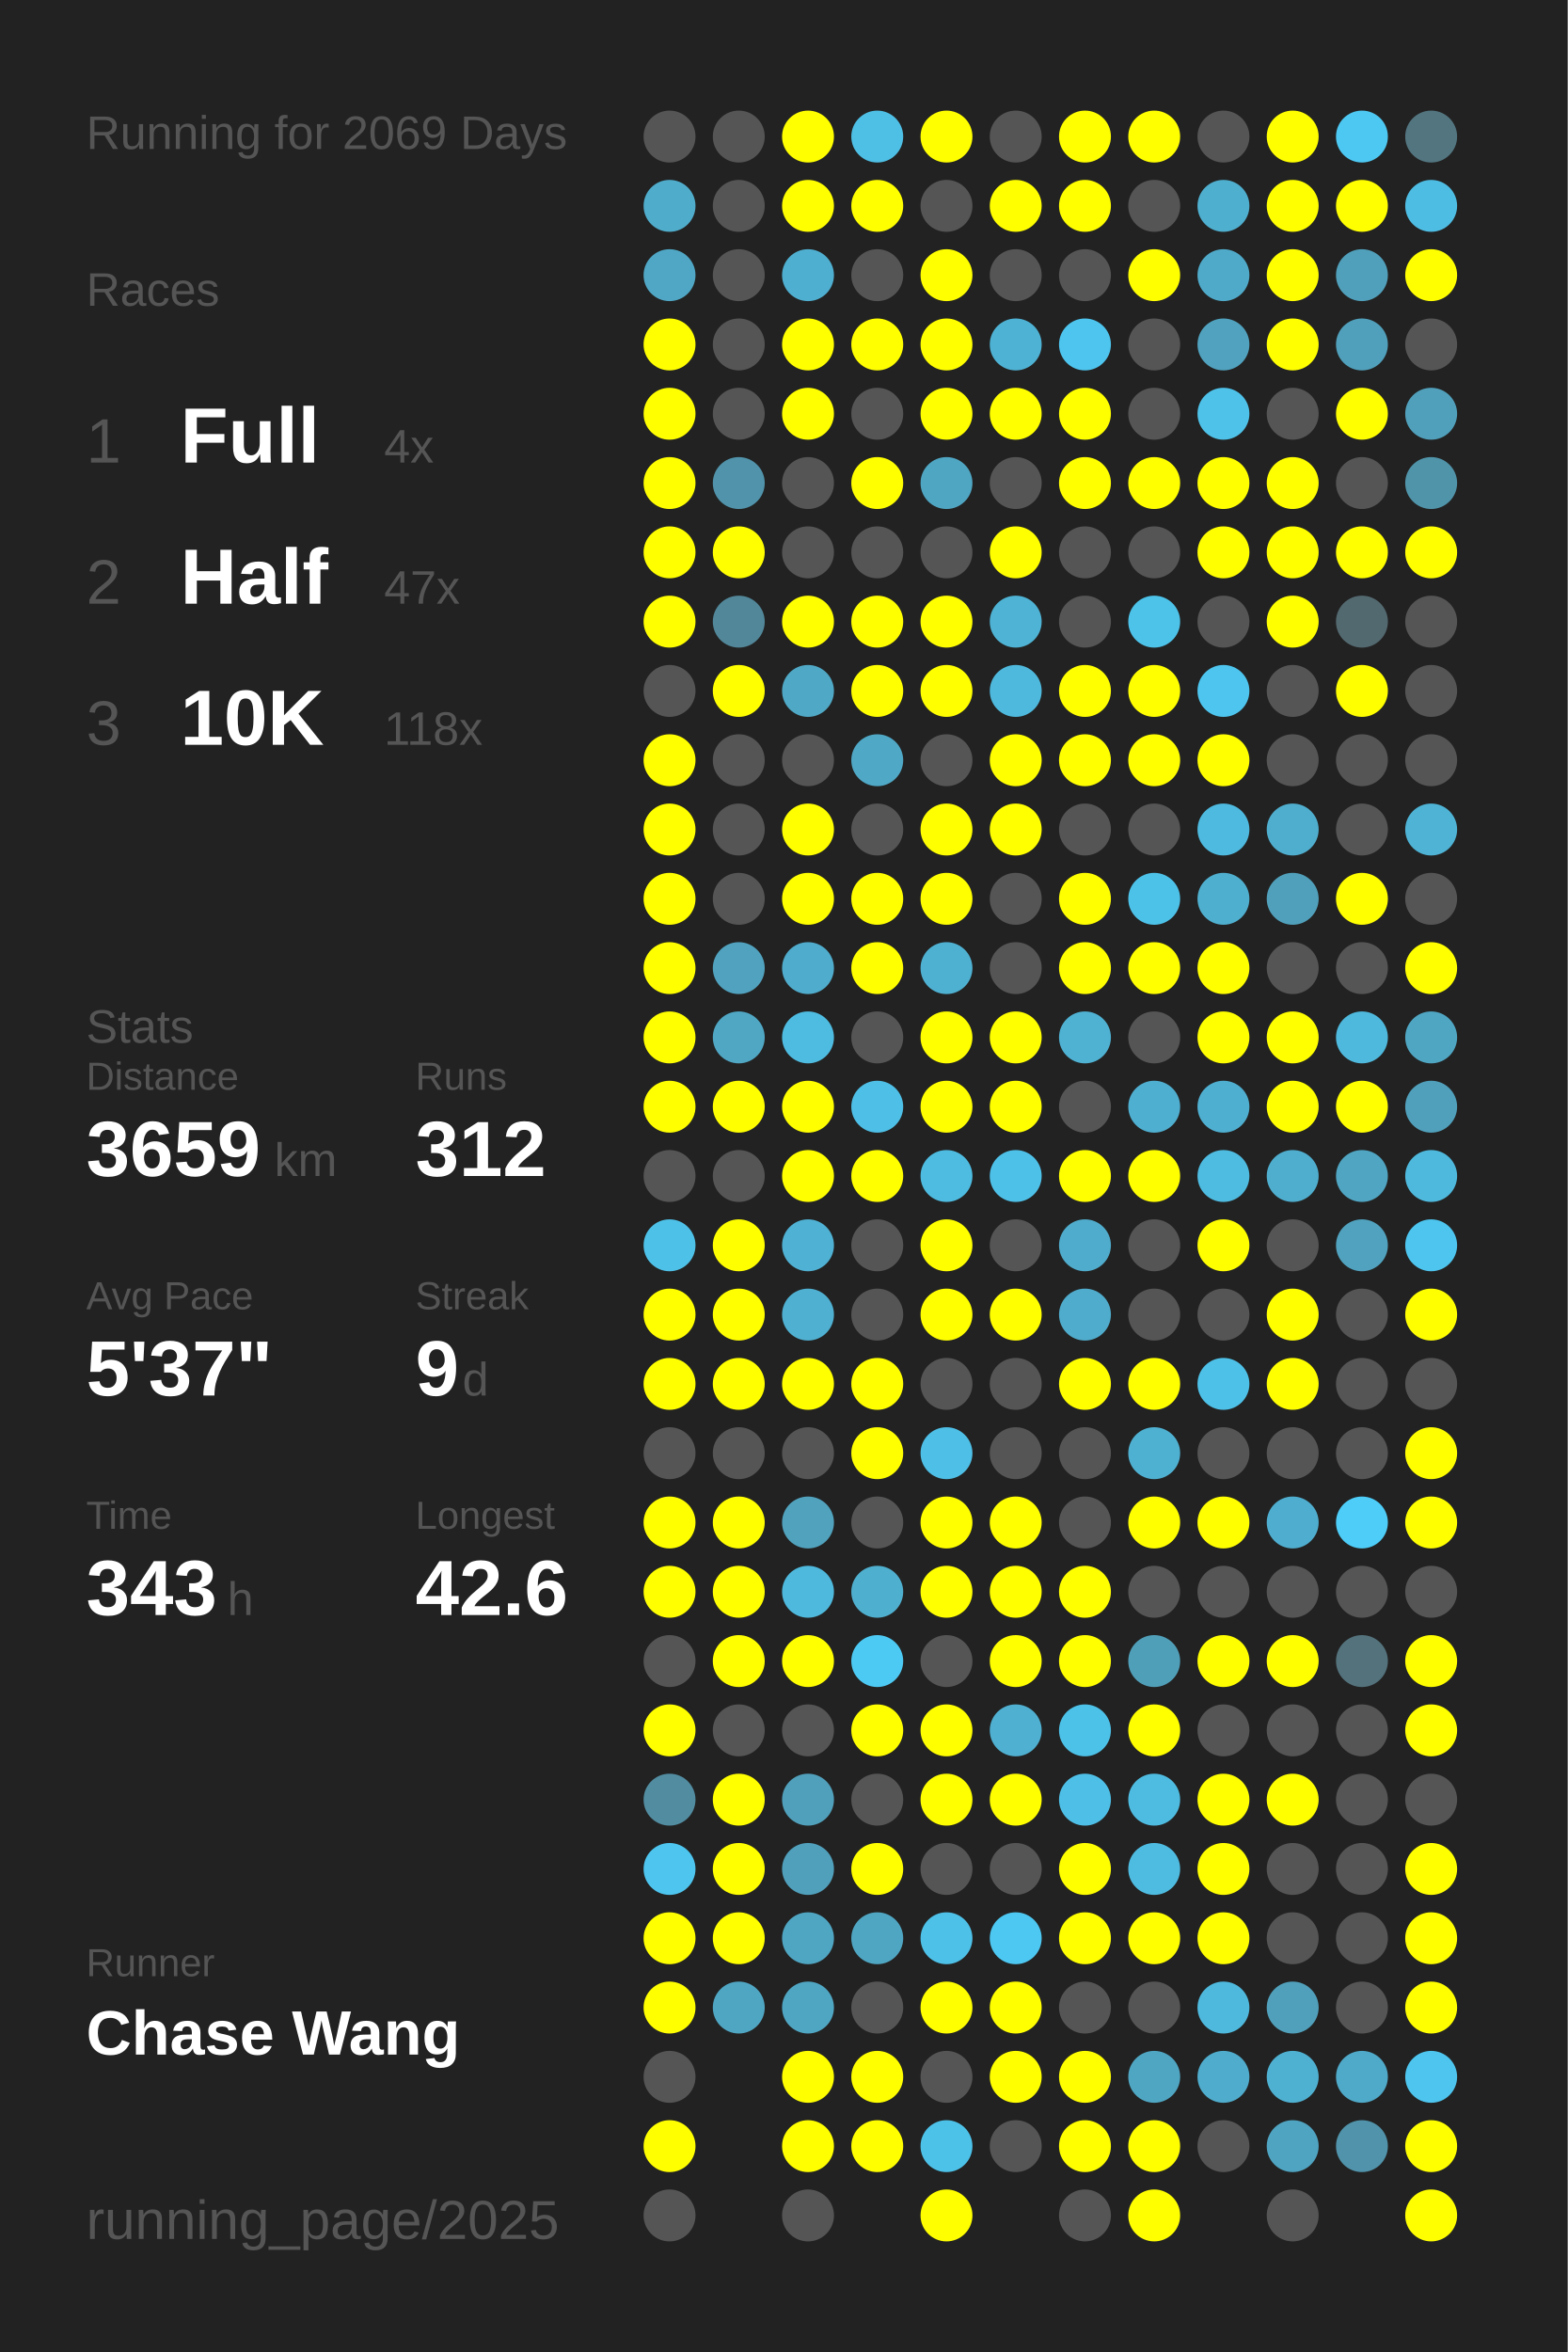
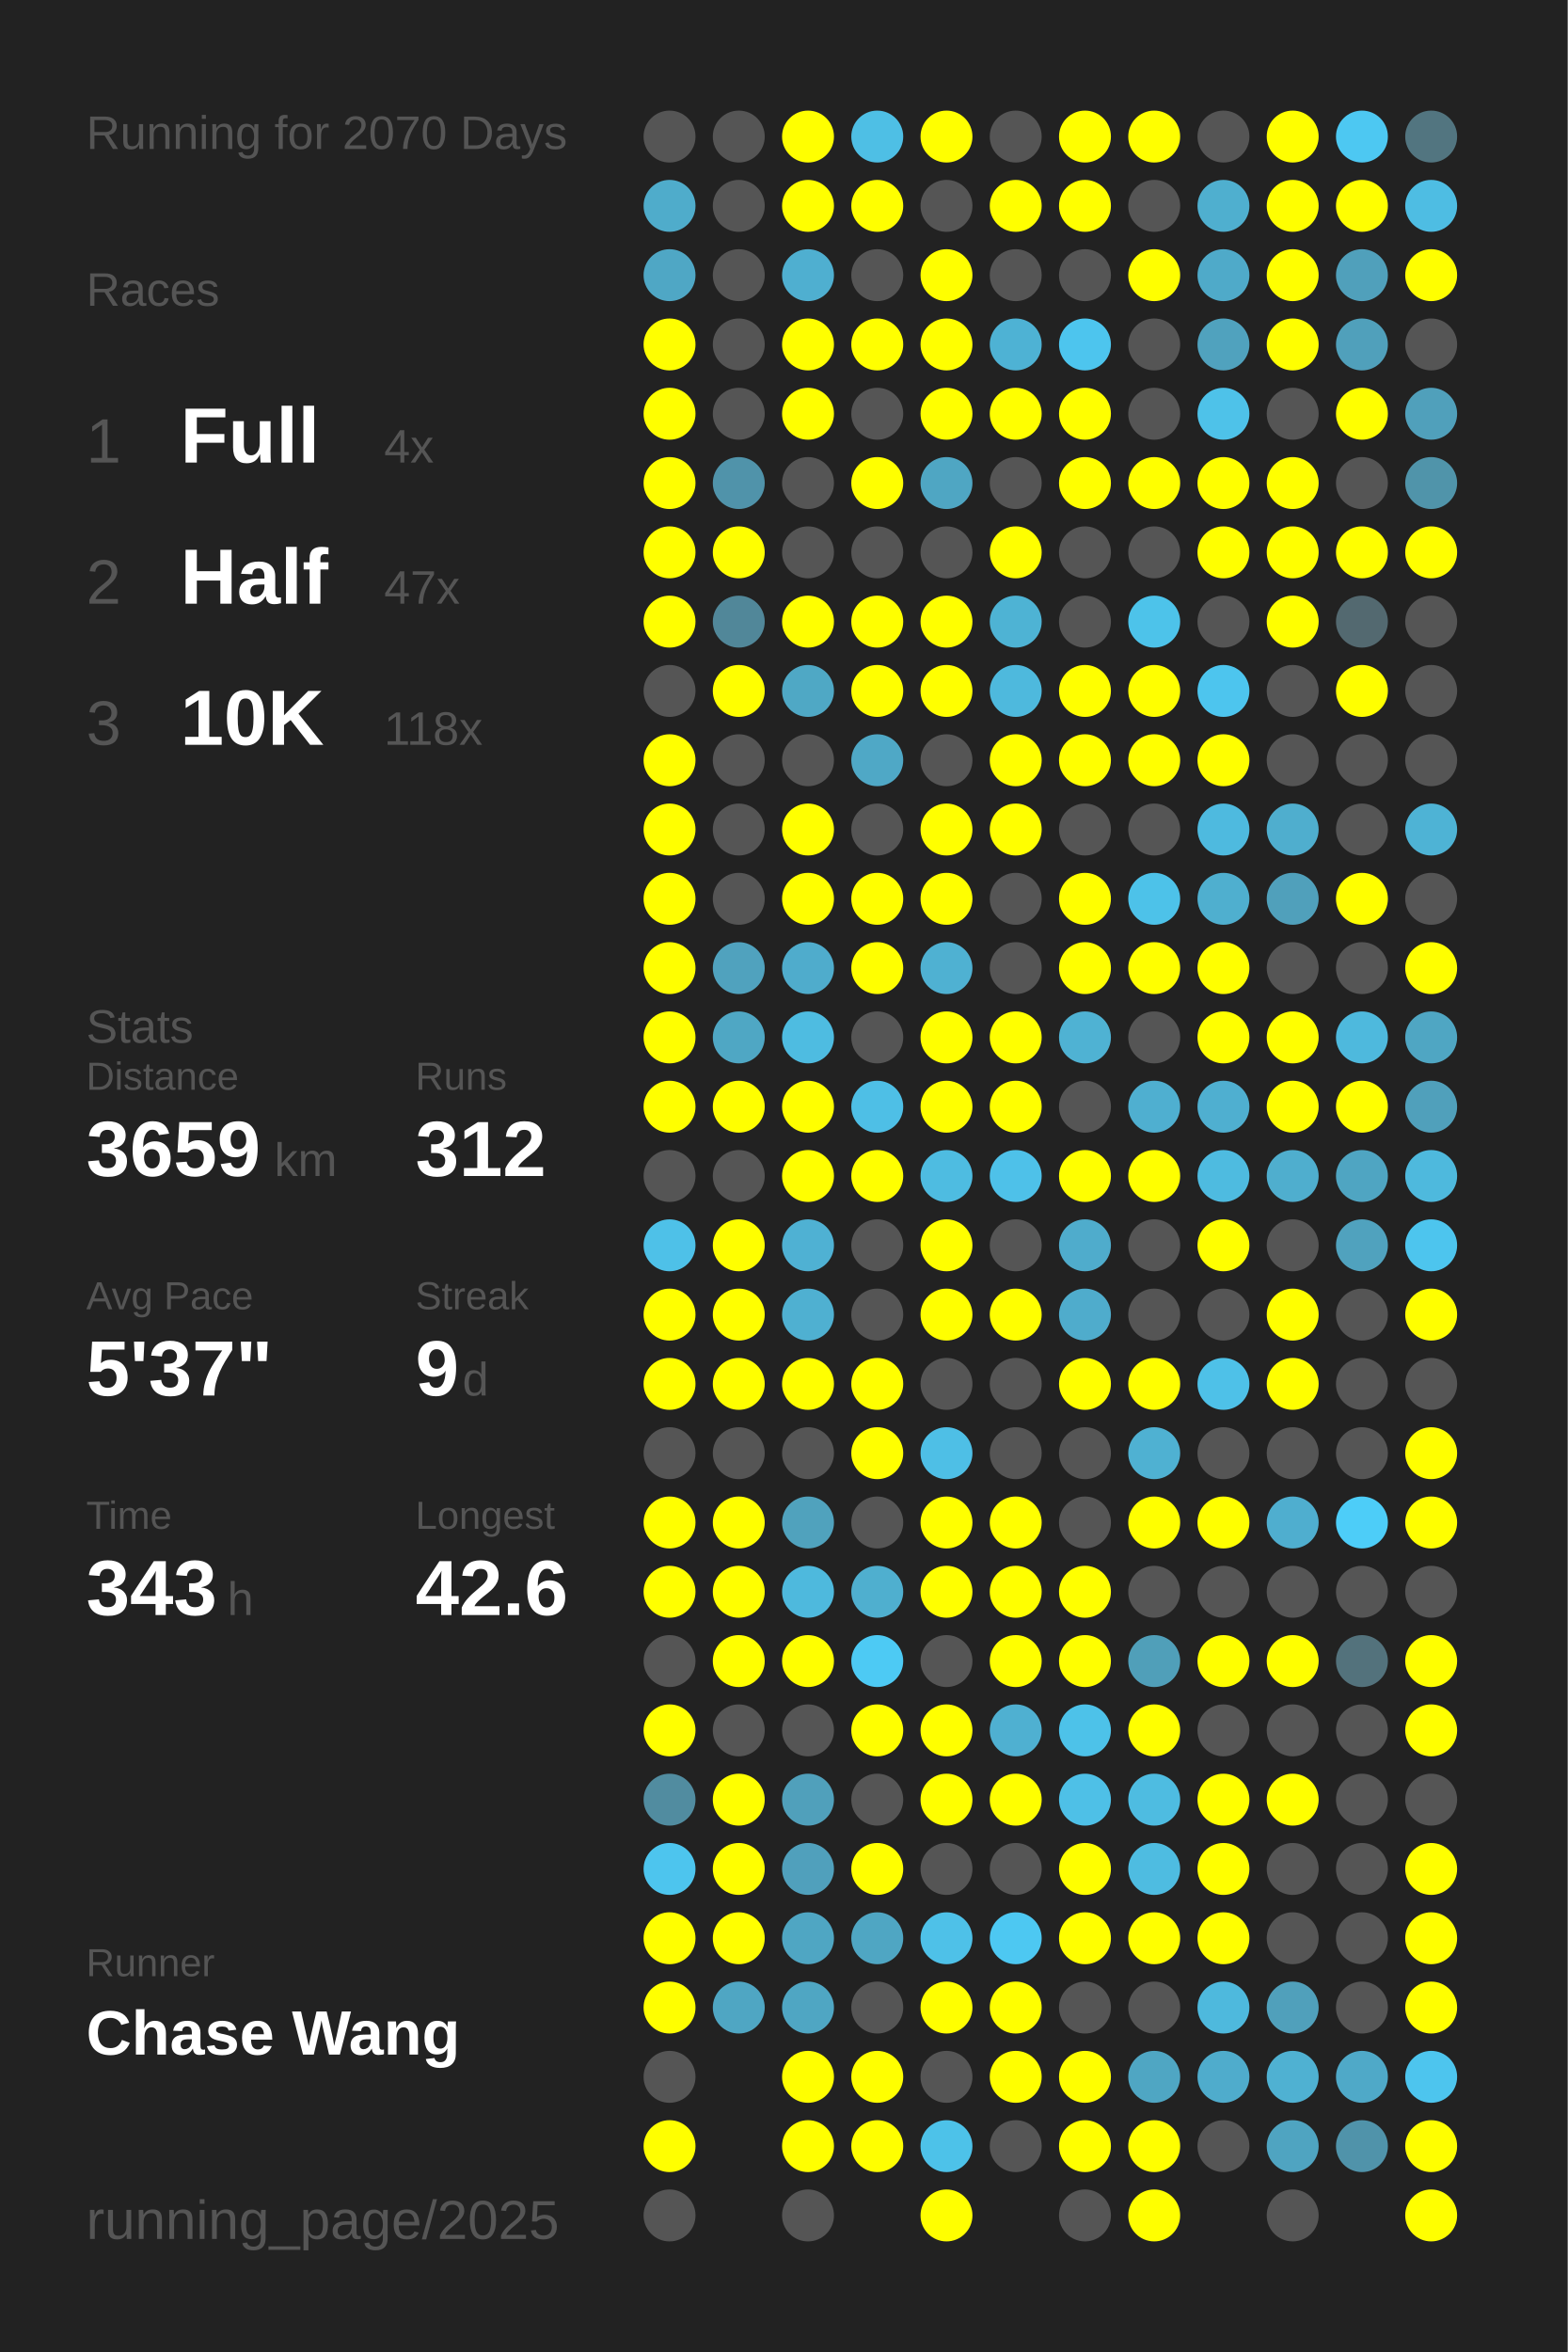
<svg xmlns="http://www.w3.org/2000/svg" baseProfile="full" height="300mm" version="1.1" viewBox="0,0,200,300" width="200mm">
  <defs />
  <rect fill="#222222" height="300" width="200" x="0" y="0" />
-   <text fill="#555555" style="font-size:6px; font-family:Arial;" x="11" y="19">Running for 2069 Days</text>
+   <text fill="#555555" style="font-size:6px; font-family:Arial;" x="11" y="19">Running for 2070 Days</text>
  <text fill="#555555" style="font-size:6px; font-family:Arial;" x="11" y="39">Races</text>
  <text fill="#555555" style="font-size:8px; font-family:Arial;" x="11" y="59">1</text>
  <text fill="#FFFFFF" style="font-size:10px; font-family:Arial; font-weight:bold;" x="23" y="59">Full</text>
  <text fill="#555555" style="font-size:6px; font-family:Arial;" x="49" y="59">4x</text>
  <text fill="#555555" style="font-size:8px; font-family:Arial;" x="11" y="77">2</text>
  <text fill="#FFFFFF" style="font-size:10px; font-family:Arial; font-weight:bold;" x="23" y="77">Half</text>
  <text fill="#555555" style="font-size:6px; font-family:Arial;" x="49" y="77">47x</text>
  <text fill="#555555" style="font-size:8px; font-family:Arial;" x="11" y="95">3</text>
  <text fill="#FFFFFF" style="font-size:10px; font-family:Arial; font-weight:bold;" x="23" y="95">10K</text>
  <text fill="#555555" style="font-size:6px; font-family:Arial;" x="49" y="95">118x</text>
  <text fill="#555555" style="font-size:6px; font-family:Arial;" x="11" y="133">Stats</text>
  <text fill="#555555" style="font-size:5px; font-family:Arial;" x="11" y="139">Distance</text>
  <text fill="#FFFFFF" style="font-size:10px; font-family:Arial; font-weight:bold;" x="11" y="150">3659</text>
  <text fill="#555555" style="font-size:6px; font-family:Arial;" x="35" y="150">km</text>
  <text fill="#555555" style="font-size:5px; font-family:Arial;" x="53" y="139">Runs</text>
  <text fill="#FFFFFF" style="font-size:10px; font-family:Arial; font-weight:bold;" x="53" y="150">312</text>
  <text fill="#555555" style="font-size:5px; font-family:Arial;" x="11" y="167">Avg Pace</text>
  <text fill="#FFFFFF" style="font-size:10px; font-family:Arial; font-weight:bold;" x="11" y="178">5'37"</text>
  <text fill="#555555" style="font-size:5px; font-family:Arial;" x="53" y="167">Streak</text>
  <text fill="#FFFFFF" style="font-size:10px; font-family:Arial; font-weight:bold;" x="53" y="178">9</text>
  <text fill="#555555" style="font-size:6px; font-family:Arial;" x="59" y="178">d</text>
  <text fill="#555555" style="font-size:5px; font-family:Arial;" x="11" y="195">Time</text>
  <text fill="#FFFFFF" style="font-size:10px; font-family:Arial; font-weight:bold;" x="11" y="206">343</text>
  <text fill="#555555" style="font-size:6px; font-family:Arial;" x="29" y="206">h</text>
  <text fill="#555555" style="font-size:5px; font-family:Arial;" x="53" y="195">Longest</text>
  <text fill="#FFFFFF" style="font-size:10px; font-family:Arial; font-weight:bold;" x="53" y="206">42.6</text>
  <text fill="#555555" style="font-size:5px; font-family:Arial;" x="11" y="252.065">Runner</text>
  <text fill="#FFFFFF" style="font-size:8px; font-family:Arial; font-weight:bold;" x="11" y="262.065">Chase Wang</text>
  <text fill="#555555" style="font-size:7px; font-family:Arial;" x="11" y="285.581">running_page/2025</text>
  <circle cx="85.417" cy="17.419" fill="#555555" r="3.312" />
  <circle cx="85.417" cy="26.258" fill="#4faccb" r="3.312" />
  <circle cx="85.417" cy="35.097" fill="#4fa7c5" r="3.312" />
  <circle cx="85.417" cy="43.935" fill="#FFFF00" r="3.312" />
  <circle cx="85.417" cy="52.774" fill="#FFFF00" r="3.312" />
  <circle cx="85.417" cy="61.613" fill="#FFFF00" r="3.312" />
  <circle cx="85.417" cy="70.452" fill="#FFFF00" r="3.312" />
  <circle cx="85.417" cy="79.29" fill="#FFFF00" r="3.312" />
  <circle cx="85.417" cy="88.129" fill="#555555" r="3.312" />
  <circle cx="85.417" cy="96.968" fill="#FFFF00" r="3.312" />
  <circle cx="85.417" cy="105.806" fill="#FFFF00" r="3.312" />
  <circle cx="85.417" cy="114.645" fill="#FFFF00" r="3.312" />
  <circle cx="85.417" cy="123.484" fill="#FFFF00" r="3.312" />
  <circle cx="85.417" cy="132.323" fill="#FFFF00" r="3.312" />
  <circle cx="85.417" cy="141.161" fill="#FFFF00" r="3.312" />
  <circle cx="85.417" cy="150" fill="#555555" r="3.312" />
  <circle cx="85.417" cy="158.839" fill="#4ec1e8" r="3.312" />
  <circle cx="85.417" cy="167.677" fill="#FFFF00" r="3.312" />
  <circle cx="85.417" cy="176.516" fill="#FFFF00" r="3.312" />
  <circle cx="85.417" cy="185.355" fill="#555555" r="3.312" />
  <circle cx="85.417" cy="194.194" fill="#FFFF00" r="3.312" />
  <circle cx="85.417" cy="203.032" fill="#FFFF00" r="3.312" />
  <circle cx="85.417" cy="211.871" fill="#555555" r="3.312" />
  <circle cx="85.417" cy="220.71" fill="#FFFF00" r="3.312" />
  <circle cx="85.417" cy="229.548" fill="#518ca0" r="3.312" />
  <circle cx="85.417" cy="238.387" fill="#4dc5ee" r="3.312" />
  <circle cx="85.417" cy="247.226" fill="#FFFF00" r="3.312" />
  <circle cx="85.417" cy="256.065" fill="#FFFF00" r="3.312" />
  <circle cx="85.417" cy="264.903" fill="#555555" r="3.312" />
  <circle cx="85.417" cy="273.742" fill="#FFFF00" r="3.312" />
  <circle cx="85.417" cy="282.581" fill="#555555" r="3.312" />
  <circle cx="94.25" cy="17.419" fill="#555555" r="3.312" />
  <circle cx="94.25" cy="26.258" fill="#555555" r="3.312" />
  <circle cx="94.25" cy="35.097" fill="#555555" r="3.312" />
  <circle cx="94.25" cy="43.935" fill="#555555" r="3.312" />
  <circle cx="94.25" cy="52.774" fill="#555555" r="3.312" />
  <circle cx="94.25" cy="61.613" fill="#5093aa" r="3.312" />
  <circle cx="94.25" cy="70.452" fill="#FFFF00" r="3.312" />
  <circle cx="94.25" cy="79.29" fill="#518799" r="3.312" />
  <circle cx="94.25" cy="88.129" fill="#FFFF00" r="3.312" />
  <circle cx="94.25" cy="96.968" fill="#555555" r="3.312" />
  <circle cx="94.25" cy="105.806" fill="#555555" r="3.312" />
  <circle cx="94.25" cy="114.645" fill="#555555" r="3.312" />
  <circle cx="94.25" cy="123.484" fill="#50a2be" r="3.312" />
  <circle cx="94.25" cy="132.323" fill="#4fa7c4" r="3.312" />
  <circle cx="94.25" cy="141.161" fill="#FFFF00" r="3.312" />
  <circle cx="94.25" cy="150" fill="#555555" r="3.312" />
  <circle cx="94.25" cy="158.839" fill="#FFFF00" r="3.312" />
  <circle cx="94.25" cy="167.677" fill="#FFFF00" r="3.312" />
  <circle cx="94.25" cy="176.516" fill="#FFFF00" r="3.312" />
  <circle cx="94.25" cy="185.355" fill="#555555" r="3.312" />
  <circle cx="94.25" cy="194.194" fill="#FFFF00" r="3.312" />
  <circle cx="94.25" cy="203.032" fill="#FFFF00" r="3.312" />
  <circle cx="94.25" cy="211.871" fill="#FFFF00" r="3.312" />
  <circle cx="94.25" cy="220.71" fill="#555555" r="3.312" />
  <circle cx="94.25" cy="229.548" fill="#FFFF00" r="3.312" />
  <circle cx="94.25" cy="238.387" fill="#FFFF00" r="3.312" />
  <circle cx="94.25" cy="247.226" fill="#FFFF00" r="3.312" />
  <circle cx="94.25" cy="256.065" fill="#4fa6c3" r="3.312" />
  <circle cx="103.083" cy="17.419" fill="#FFFF00" r="3.312" />
  <circle cx="103.083" cy="26.258" fill="#FFFF00" r="3.312" />
  <circle cx="103.083" cy="35.097" fill="#4fafd0" r="3.312" />
  <circle cx="103.083" cy="43.935" fill="#FFFF00" r="3.312" />
  <circle cx="103.083" cy="52.774" fill="#FFFF00" r="3.312" />
  <circle cx="103.083" cy="61.613" fill="#555555" r="3.312" />
  <circle cx="103.083" cy="70.452" fill="#555555" r="3.312" />
  <circle cx="103.083" cy="79.29" fill="#FFFF00" r="3.312" />
  <circle cx="103.083" cy="88.129" fill="#4fa8c5" r="3.312" />
  <circle cx="103.083" cy="96.968" fill="#555555" r="3.312" />
  <circle cx="103.083" cy="105.806" fill="#FFFF00" r="3.312" />
  <circle cx="103.083" cy="114.645" fill="#FFFF00" r="3.312" />
  <circle cx="103.083" cy="123.484" fill="#4faccc" r="3.312" />
  <circle cx="103.083" cy="132.323" fill="#4ebce1" r="3.312" />
  <circle cx="103.083" cy="141.161" fill="#FFFF00" r="3.312" />
  <circle cx="103.083" cy="150" fill="#FFFF00" r="3.312" />
  <circle cx="103.083" cy="158.839" fill="#4fb1d3" r="3.312" />
  <circle cx="103.083" cy="167.677" fill="#4fb0d1" r="3.312" />
  <circle cx="103.083" cy="176.516" fill="#FFFF00" r="3.312" />
  <circle cx="103.083" cy="185.355" fill="#555555" r="3.312" />
  <circle cx="103.083" cy="194.194" fill="#50a2bd" r="3.312" />
  <circle cx="103.083" cy="203.032" fill="#4eb9dd" r="3.312" />
  <circle cx="103.083" cy="211.871" fill="#FFFF00" r="3.312" />
  <circle cx="103.083" cy="220.71" fill="#555555" r="3.312" />
  <circle cx="103.083" cy="229.548" fill="#50a0bb" r="3.312" />
  <circle cx="103.083" cy="238.387" fill="#50a0bc" r="3.312" />
  <circle cx="103.083" cy="247.226" fill="#4fa6c3" r="3.312" />
  <circle cx="103.083" cy="256.065" fill="#4fa6c3" r="3.312" />
  <circle cx="103.083" cy="264.903" fill="#FFFF00" r="3.312" />
  <circle cx="103.083" cy="273.742" fill="#FFFF00" r="3.312" />
  <circle cx="103.083" cy="282.581" fill="#555555" r="3.312" />
  <circle cx="111.917" cy="17.419" fill="#4ebfe5" r="3.312" />
  <circle cx="111.917" cy="26.258" fill="#FFFF00" r="3.312" />
  <circle cx="111.917" cy="35.097" fill="#555555" r="3.312" />
  <circle cx="111.917" cy="43.935" fill="#FFFF00" r="3.312" />
  <circle cx="111.917" cy="52.774" fill="#555555" r="3.312" />
  <circle cx="111.917" cy="61.613" fill="#FFFF00" r="3.312" />
  <circle cx="111.917" cy="70.452" fill="#555555" r="3.312" />
  <circle cx="111.917" cy="79.29" fill="#FFFF00" r="3.312" />
  <circle cx="111.917" cy="88.129" fill="#FFFF00" r="3.312" />
  <circle cx="111.917" cy="96.968" fill="#4fa8c6" r="3.312" />
  <circle cx="111.917" cy="105.806" fill="#555555" r="3.312" />
  <circle cx="111.917" cy="114.645" fill="#FFFF00" r="3.312" />
  <circle cx="111.917" cy="123.484" fill="#FFFF00" r="3.312" />
  <circle cx="111.917" cy="132.323" fill="#555555" r="3.312" />
  <circle cx="111.917" cy="141.161" fill="#4ebfe6" r="3.312" />
  <circle cx="111.917" cy="150" fill="#FFFF00" r="3.312" />
  <circle cx="111.917" cy="158.839" fill="#555555" r="3.312" />
  <circle cx="111.917" cy="167.677" fill="#555555" r="3.312" />
  <circle cx="111.917" cy="176.516" fill="#FFFF00" r="3.312" />
  <circle cx="111.917" cy="185.355" fill="#FFFF00" r="3.312" />
  <circle cx="111.917" cy="194.194" fill="#555555" r="3.312" />
  <circle cx="111.917" cy="203.032" fill="#4fafcf" r="3.312" />
  <circle cx="111.917" cy="211.871" fill="#4dcaf4" r="3.312" />
  <circle cx="111.917" cy="220.71" fill="#FFFF00" r="3.312" />
  <circle cx="111.917" cy="229.548" fill="#555555" r="3.312" />
  <circle cx="111.917" cy="238.387" fill="#FFFF00" r="3.312" />
  <circle cx="111.917" cy="247.226" fill="#4fa6c3" r="3.312" />
  <circle cx="111.917" cy="256.065" fill="#555555" r="3.312" />
  <circle cx="111.917" cy="264.903" fill="#FFFF00" r="3.312" />
  <circle cx="111.917" cy="273.742" fill="#FFFF00" r="3.312" />
  <circle cx="120.75" cy="17.419" fill="#FFFF00" r="3.312" />
  <circle cx="120.75" cy="26.258" fill="#555555" r="3.312" />
  <circle cx="120.75" cy="35.097" fill="#FFFF00" r="3.312" />
  <circle cx="120.75" cy="43.935" fill="#FFFF00" r="3.312" />
  <circle cx="120.75" cy="52.774" fill="#FFFF00" r="3.312" />
  <circle cx="120.75" cy="61.613" fill="#4fa6c3" r="3.312" />
  <circle cx="120.75" cy="70.452" fill="#555555" r="3.312" />
  <circle cx="120.75" cy="79.29" fill="#FFFF00" r="3.312" />
  <circle cx="120.75" cy="88.129" fill="#FFFF00" r="3.312" />
  <circle cx="120.75" cy="96.968" fill="#555555" r="3.312" />
  <circle cx="120.75" cy="105.806" fill="#FFFF00" r="3.312" />
  <circle cx="120.75" cy="114.645" fill="#FFFF00" r="3.312" />
  <circle cx="120.75" cy="123.484" fill="#4fb1d2" r="3.312" />
  <circle cx="120.75" cy="132.323" fill="#FFFF00" r="3.312" />
  <circle cx="120.75" cy="141.161" fill="#FFFF00" r="3.312" />
  <circle cx="120.75" cy="150" fill="#4ebce1" r="3.312" />
  <circle cx="120.75" cy="158.839" fill="#FFFF00" r="3.312" />
  <circle cx="120.75" cy="167.677" fill="#FFFF00" r="3.312" />
  <circle cx="120.75" cy="176.516" fill="#555555" r="3.312" />
  <circle cx="120.75" cy="185.355" fill="#4ebfe6" r="3.312" />
  <circle cx="120.75" cy="194.194" fill="#FFFF00" r="3.312" />
  <circle cx="120.75" cy="203.032" fill="#FFFF00" r="3.312" />
  <circle cx="120.75" cy="211.871" fill="#555555" r="3.312" />
  <circle cx="120.75" cy="220.71" fill="#FFFF00" r="3.312" />
  <circle cx="120.75" cy="229.548" fill="#FFFF00" r="3.312" />
  <circle cx="120.75" cy="238.387" fill="#555555" r="3.312" />
  <circle cx="120.75" cy="247.226" fill="#4ec1e8" r="3.312" />
  <circle cx="120.75" cy="256.065" fill="#FFFF00" r="3.312" />
  <circle cx="120.75" cy="264.903" fill="#555555" r="3.312" />
  <circle cx="120.75" cy="273.742" fill="#4dc2e9" r="3.312" />
  <circle cx="120.75" cy="282.581" fill="#FFFF00" r="3.312" />
  <circle cx="129.583" cy="17.419" fill="#555555" r="3.312" />
  <circle cx="129.583" cy="26.258" fill="#FFFF00" r="3.312" />
  <circle cx="129.583" cy="35.097" fill="#555555" r="3.312" />
  <circle cx="129.583" cy="43.935" fill="#4eb2d4" r="3.312" />
  <circle cx="129.583" cy="52.774" fill="#FFFF00" r="3.312" />
  <circle cx="129.583" cy="61.613" fill="#555555" r="3.312" />
  <circle cx="129.583" cy="70.452" fill="#FFFF00" r="3.312" />
  <circle cx="129.583" cy="79.29" fill="#4eb3d4" r="3.312" />
  <circle cx="129.583" cy="88.129" fill="#4eb9dd" r="3.312" />
  <circle cx="129.583" cy="96.968" fill="#FFFF00" r="3.312" />
  <circle cx="129.583" cy="105.806" fill="#FFFF00" r="3.312" />
  <circle cx="129.583" cy="114.645" fill="#555555" r="3.312" />
  <circle cx="129.583" cy="123.484" fill="#555555" r="3.312" />
  <circle cx="129.583" cy="132.323" fill="#FFFF00" r="3.312" />
  <circle cx="129.583" cy="141.161" fill="#FFFF00" r="3.312" />
  <circle cx="129.583" cy="150" fill="#4ec1e9" r="3.312" />
  <circle cx="129.583" cy="158.839" fill="#555555" r="3.312" />
  <circle cx="129.583" cy="167.677" fill="#FFFF00" r="3.312" />
  <circle cx="129.583" cy="176.516" fill="#555555" r="3.312" />
  <circle cx="129.583" cy="185.355" fill="#555555" r="3.312" />
  <circle cx="129.583" cy="194.194" fill="#FFFF00" r="3.312" />
  <circle cx="129.583" cy="203.032" fill="#FFFF00" r="3.312" />
  <circle cx="129.583" cy="211.871" fill="#FFFF00" r="3.312" />
  <circle cx="129.583" cy="220.71" fill="#4fb0d1" r="3.312" />
  <circle cx="129.583" cy="229.548" fill="#FFFF00" r="3.312" />
  <circle cx="129.583" cy="238.387" fill="#555555" r="3.312" />
  <circle cx="129.583" cy="247.226" fill="#4dc8f2" r="3.312" />
  <circle cx="129.583" cy="256.065" fill="#FFFF00" r="3.312" />
  <circle cx="129.583" cy="264.903" fill="#FFFF00" r="3.312" />
  <circle cx="129.583" cy="273.742" fill="#555555" r="3.312" />
  <circle cx="138.417" cy="17.419" fill="#FFFF00" r="3.312" />
  <circle cx="138.417" cy="26.258" fill="#FFFF00" r="3.312" />
  <circle cx="138.417" cy="35.097" fill="#555555" r="3.312" />
  <circle cx="138.417" cy="43.935" fill="#4dc5ee" r="3.312" />
  <circle cx="138.417" cy="52.774" fill="#FFFF00" r="3.312" />
  <circle cx="138.417" cy="61.613" fill="#FFFF00" r="3.312" />
  <circle cx="138.417" cy="70.452" fill="#555555" r="3.312" />
  <circle cx="138.417" cy="79.29" fill="#555555" r="3.312" />
  <circle cx="138.417" cy="88.129" fill="#FFFF00" r="3.312" />
  <circle cx="138.417" cy="96.968" fill="#FFFF00" r="3.312" />
  <circle cx="138.417" cy="105.806" fill="#555555" r="3.312" />
  <circle cx="138.417" cy="114.645" fill="#FFFF00" r="3.312" />
  <circle cx="138.417" cy="123.484" fill="#FFFF00" r="3.312" />
  <circle cx="138.417" cy="132.323" fill="#4fb2d3" r="3.312" />
  <circle cx="138.417" cy="141.161" fill="#555555" r="3.312" />
  <circle cx="138.417" cy="150" fill="#FFFF00" r="3.312" />
  <circle cx="138.417" cy="158.839" fill="#4faccc" r="3.312" />
  <circle cx="138.417" cy="167.677" fill="#4faccc" r="3.312" />
  <circle cx="138.417" cy="176.516" fill="#FFFF00" r="3.312" />
  <circle cx="138.417" cy="185.355" fill="#555555" r="3.312" />
  <circle cx="138.417" cy="194.194" fill="#555555" r="3.312" />
  <circle cx="138.417" cy="203.032" fill="#FFFF00" r="3.312" />
  <circle cx="138.417" cy="211.871" fill="#FFFF00" r="3.312" />
  <circle cx="138.417" cy="220.71" fill="#4dc2e9" r="3.312" />
  <circle cx="138.417" cy="229.548" fill="#4ec0e7" r="3.312" />
  <circle cx="138.417" cy="238.387" fill="#FFFF00" r="3.312" />
  <circle cx="138.417" cy="247.226" fill="#FFFF00" r="3.312" />
  <circle cx="138.417" cy="256.065" fill="#555555" r="3.312" />
  <circle cx="138.417" cy="264.903" fill="#FFFF00" r="3.312" />
  <circle cx="138.417" cy="273.742" fill="#FFFF00" r="3.312" />
  <circle cx="138.417" cy="282.581" fill="#555555" r="3.312" />
  <circle cx="147.25" cy="17.419" fill="#FFFF00" r="3.312" />
  <circle cx="147.25" cy="26.258" fill="#555555" r="3.312" />
  <circle cx="147.25" cy="35.097" fill="#FFFF00" r="3.312" />
  <circle cx="147.25" cy="43.935" fill="#555555" r="3.312" />
  <circle cx="147.25" cy="52.774" fill="#555555" r="3.312" />
  <circle cx="147.25" cy="61.613" fill="#FFFF00" r="3.312" />
  <circle cx="147.25" cy="70.452" fill="#555555" r="3.312" />
  <circle cx="147.25" cy="79.29" fill="#4dc3ea" r="3.312" />
  <circle cx="147.25" cy="88.129" fill="#FFFF00" r="3.312" />
  <circle cx="147.25" cy="96.968" fill="#FFFF00" r="3.312" />
  <circle cx="147.25" cy="105.806" fill="#555555" r="3.312" />
  <circle cx="147.25" cy="114.645" fill="#4dc2e9" r="3.312" />
  <circle cx="147.25" cy="123.484" fill="#FFFF00" r="3.312" />
  <circle cx="147.25" cy="132.323" fill="#555555" r="3.312" />
  <circle cx="147.25" cy="141.161" fill="#4fafd0" r="3.312" />
  <circle cx="147.25" cy="150" fill="#FFFF00" r="3.312" />
  <circle cx="147.25" cy="158.839" fill="#555555" r="3.312" />
  <circle cx="147.25" cy="167.677" fill="#555555" r="3.312" />
  <circle cx="147.25" cy="176.516" fill="#FFFF00" r="3.312" />
  <circle cx="147.25" cy="185.355" fill="#4fb1d2" r="3.312" />
  <circle cx="147.25" cy="194.194" fill="#FFFF00" r="3.312" />
  <circle cx="147.25" cy="203.032" fill="#555555" r="3.312" />
  <circle cx="147.25" cy="211.871" fill="#509fb9" r="3.312" />
  <circle cx="147.25" cy="220.71" fill="#FFFF00" r="3.312" />
  <circle cx="147.25" cy="229.548" fill="#4ebce1" r="3.312" />
  <circle cx="147.25" cy="238.387" fill="#4ebce1" r="3.312" />
  <circle cx="147.25" cy="247.226" fill="#FFFF00" r="3.312" />
  <circle cx="147.25" cy="256.065" fill="#555555" r="3.312" />
  <circle cx="147.25" cy="264.903" fill="#4fa6c3" r="3.312" />
  <circle cx="147.25" cy="273.742" fill="#FFFF00" r="3.312" />
  <circle cx="147.25" cy="282.581" fill="#FFFF00" r="3.312" />
  <circle cx="156.083" cy="17.419" fill="#555555" r="3.312" />
  <circle cx="156.083" cy="26.258" fill="#4fafcf" r="3.312" />
  <circle cx="156.083" cy="35.097" fill="#4faac9" r="3.312" />
  <circle cx="156.083" cy="43.935" fill="#50a2be" r="3.312" />
  <circle cx="156.083" cy="52.774" fill="#4ec2e9" r="3.312" />
  <circle cx="156.083" cy="61.613" fill="#FFFF00" r="3.312" />
  <circle cx="156.083" cy="70.452" fill="#FFFF00" r="3.312" />
  <circle cx="156.083" cy="79.29" fill="#555555" r="3.312" />
  <circle cx="156.083" cy="88.129" fill="#4dc5ee" r="3.312" />
  <circle cx="156.083" cy="96.968" fill="#FFFF00" r="3.312" />
  <circle cx="156.083" cy="105.806" fill="#4ebadf" r="3.312" />
  <circle cx="156.083" cy="114.645" fill="#4fafcf" r="3.312" />
  <circle cx="156.083" cy="123.484" fill="#FFFF00" r="3.312" />
  <circle cx="156.083" cy="132.323" fill="#FFFF00" r="3.312" />
  <circle cx="156.083" cy="141.161" fill="#4fafd0" r="3.312" />
  <circle cx="156.083" cy="150" fill="#4ebbe0" r="3.312" />
  <circle cx="156.083" cy="158.839" fill="#FFFF00" r="3.312" />
  <circle cx="156.083" cy="167.677" fill="#555555" r="3.312" />
  <circle cx="156.083" cy="176.516" fill="#4ec1e8" r="3.312" />
  <circle cx="156.083" cy="185.355" fill="#555555" r="3.312" />
  <circle cx="156.083" cy="194.194" fill="#FFFF00" r="3.312" />
  <circle cx="156.083" cy="203.032" fill="#555555" r="3.312" />
  <circle cx="156.083" cy="211.871" fill="#FFFF00" r="3.312" />
  <circle cx="156.083" cy="220.71" fill="#555555" r="3.312" />
  <circle cx="156.083" cy="229.548" fill="#FFFF00" r="3.312" />
  <circle cx="156.083" cy="238.387" fill="#FFFF00" r="3.312" />
  <circle cx="156.083" cy="247.226" fill="#FFFF00" r="3.312" />
  <circle cx="156.083" cy="256.065" fill="#4eb9dd" r="3.312" />
  <circle cx="156.083" cy="264.903" fill="#4faccc" r="3.312" />
  <circle cx="156.083" cy="273.742" fill="#555555" r="3.312" />
  <circle cx="164.917" cy="17.419" fill="#FFFF00" r="3.312" />
  <circle cx="164.917" cy="26.258" fill="#FFFF00" r="3.312" />
  <circle cx="164.917" cy="35.097" fill="#FFFF00" r="3.312" />
  <circle cx="164.917" cy="43.935" fill="#FFFF00" r="3.312" />
  <circle cx="164.917" cy="52.774" fill="#555555" r="3.312" />
  <circle cx="164.917" cy="61.613" fill="#FFFF00" r="3.312" />
  <circle cx="164.917" cy="70.452" fill="#FFFF00" r="3.312" />
  <circle cx="164.917" cy="79.29" fill="#FFFF00" r="3.312" />
  <circle cx="164.917" cy="88.129" fill="#555555" r="3.312" />
  <circle cx="164.917" cy="96.968" fill="#555555" r="3.312" />
  <circle cx="164.917" cy="105.806" fill="#4faece" r="3.312" />
  <circle cx="164.917" cy="114.645" fill="#50a0bb" r="3.312" />
  <circle cx="164.917" cy="123.484" fill="#555555" r="3.312" />
  <circle cx="164.917" cy="132.323" fill="#FFFF00" r="3.312" />
  <circle cx="164.917" cy="141.161" fill="#FFFF00" r="3.312" />
  <circle cx="164.917" cy="150" fill="#4faece" r="3.312" />
  <circle cx="164.917" cy="158.839" fill="#555555" r="3.312" />
  <circle cx="164.917" cy="167.677" fill="#FFFF00" r="3.312" />
  <circle cx="164.917" cy="176.516" fill="#FFFF00" r="3.312" />
  <circle cx="164.917" cy="185.355" fill="#555555" r="3.312" />
  <circle cx="164.917" cy="194.194" fill="#4faecf" r="3.312" />
  <circle cx="164.917" cy="203.032" fill="#555555" r="3.312" />
  <circle cx="164.917" cy="211.871" fill="#FFFF00" r="3.312" />
  <circle cx="164.917" cy="220.71" fill="#555555" r="3.312" />
  <circle cx="164.917" cy="229.548" fill="#FFFF00" r="3.312" />
  <circle cx="164.917" cy="238.387" fill="#555555" r="3.312" />
  <circle cx="164.917" cy="247.226" fill="#555555" r="3.312" />
  <circle cx="164.917" cy="256.065" fill="#50a0bb" r="3.312" />
  <circle cx="164.917" cy="264.903" fill="#4fb1d2" r="3.312" />
  <circle cx="164.917" cy="273.742" fill="#4fa4c1" r="3.312" />
  <circle cx="164.917" cy="282.581" fill="#555555" r="3.312" />
  <circle cx="173.75" cy="17.419" fill="#4dc8f2" r="3.312" />
  <circle cx="173.75" cy="26.258" fill="#FFFF00" r="3.312" />
  <circle cx="173.75" cy="35.097" fill="#50a0bb" r="3.312" />
  <circle cx="173.75" cy="43.935" fill="#50a0bb" r="3.312" />
  <circle cx="173.75" cy="52.774" fill="#FFFF00" r="3.312" />
  <circle cx="173.75" cy="61.613" fill="#555555" r="3.312" />
  <circle cx="173.75" cy="70.452" fill="#FFFF00" r="3.312" />
  <circle cx="173.75" cy="79.29" fill="#536970" r="3.312" />
  <circle cx="173.75" cy="88.129" fill="#FFFF00" r="3.312" />
  <circle cx="173.75" cy="96.968" fill="#555555" r="3.312" />
  <circle cx="173.75" cy="105.806" fill="#555555" r="3.312" />
  <circle cx="173.75" cy="114.645" fill="#FFFF00" r="3.312" />
  <circle cx="173.75" cy="123.484" fill="#555555" r="3.312" />
  <circle cx="173.75" cy="132.323" fill="#4eb9dd" r="3.312" />
  <circle cx="173.75" cy="141.161" fill="#FFFF00" r="3.312" />
  <circle cx="173.75" cy="150" fill="#4fa5c2" r="3.312" />
  <circle cx="173.75" cy="158.839" fill="#50a2be" r="3.312" />
  <circle cx="173.75" cy="167.677" fill="#555555" r="3.312" />
  <circle cx="173.75" cy="176.516" fill="#555555" r="3.312" />
  <circle cx="173.75" cy="185.355" fill="#555555" r="3.312" />
  <circle cx="173.75" cy="194.194" fill="#4dcdf8" r="3.312" />
  <circle cx="173.75" cy="203.032" fill="#555555" r="3.312" />
  <circle cx="173.75" cy="211.871" fill="#53727c" r="3.312" />
  <circle cx="173.75" cy="220.71" fill="#555555" r="3.312" />
  <circle cx="173.75" cy="229.548" fill="#555555" r="3.312" />
  <circle cx="173.75" cy="238.387" fill="#555555" r="3.312" />
  <circle cx="173.75" cy="247.226" fill="#555555" r="3.312" />
  <circle cx="173.75" cy="256.065" fill="#555555" r="3.312" />
  <circle cx="173.75" cy="264.903" fill="#4fa9c8" r="3.312" />
  <circle cx="173.75" cy="273.742" fill="#5093aa" r="3.312" />
  <circle cx="182.583" cy="17.419" fill="#527580" r="3.312" />
  <circle cx="182.583" cy="26.258" fill="#4ebde3" r="3.312" />
  <circle cx="182.583" cy="35.097" fill="#FFFF00" r="3.312" />
  <circle cx="182.583" cy="43.935" fill="#555555" r="3.312" />
  <circle cx="182.583" cy="52.774" fill="#50a0bb" r="3.312" />
  <circle cx="182.583" cy="61.613" fill="#5094aa" r="3.312" />
  <circle cx="182.583" cy="70.452" fill="#FFFF00" r="3.312" />
  <circle cx="182.583" cy="79.29" fill="#555555" r="3.312" />
  <circle cx="182.583" cy="88.129" fill="#555555" r="3.312" />
  <circle cx="182.583" cy="96.968" fill="#555555" r="3.312" />
  <circle cx="182.583" cy="105.806" fill="#4eb3d5" r="3.312" />
  <circle cx="182.583" cy="114.645" fill="#555555" r="3.312" />
  <circle cx="182.583" cy="123.484" fill="#FFFF00" r="3.312" />
  <circle cx="182.583" cy="132.323" fill="#4fa6c3" r="3.312" />
  <circle cx="182.583" cy="141.161" fill="#50a0bb" r="3.312" />
  <circle cx="182.583" cy="150" fill="#4eb9dd" r="3.312" />
  <circle cx="182.583" cy="158.839" fill="#4dc5ee" r="3.312" />
  <circle cx="182.583" cy="167.677" fill="#FFFF00" r="3.312" />
  <circle cx="182.583" cy="176.516" fill="#555555" r="3.312" />
  <circle cx="182.583" cy="185.355" fill="#FFFF00" r="3.312" />
  <circle cx="182.583" cy="194.194" fill="#FFFF00" r="3.312" />
  <circle cx="182.583" cy="203.032" fill="#555555" r="3.312" />
  <circle cx="182.583" cy="211.871" fill="#FFFF00" r="3.312" />
  <circle cx="182.583" cy="220.71" fill="#FFFF00" r="3.312" />
  <circle cx="182.583" cy="229.548" fill="#555555" r="3.312" />
  <circle cx="182.583" cy="238.387" fill="#FFFF00" r="3.312" />
  <circle cx="182.583" cy="247.226" fill="#FFFF00" r="3.312" />
  <circle cx="182.583" cy="256.065" fill="#FFFF00" r="3.312" />
  <circle cx="182.583" cy="264.903" fill="#4dc5ee" r="3.312" />
  <circle cx="182.583" cy="273.742" fill="#FFFF00" r="3.312" />
  <circle cx="182.583" cy="282.581" fill="#FFFF00" r="3.312" />
</svg>
